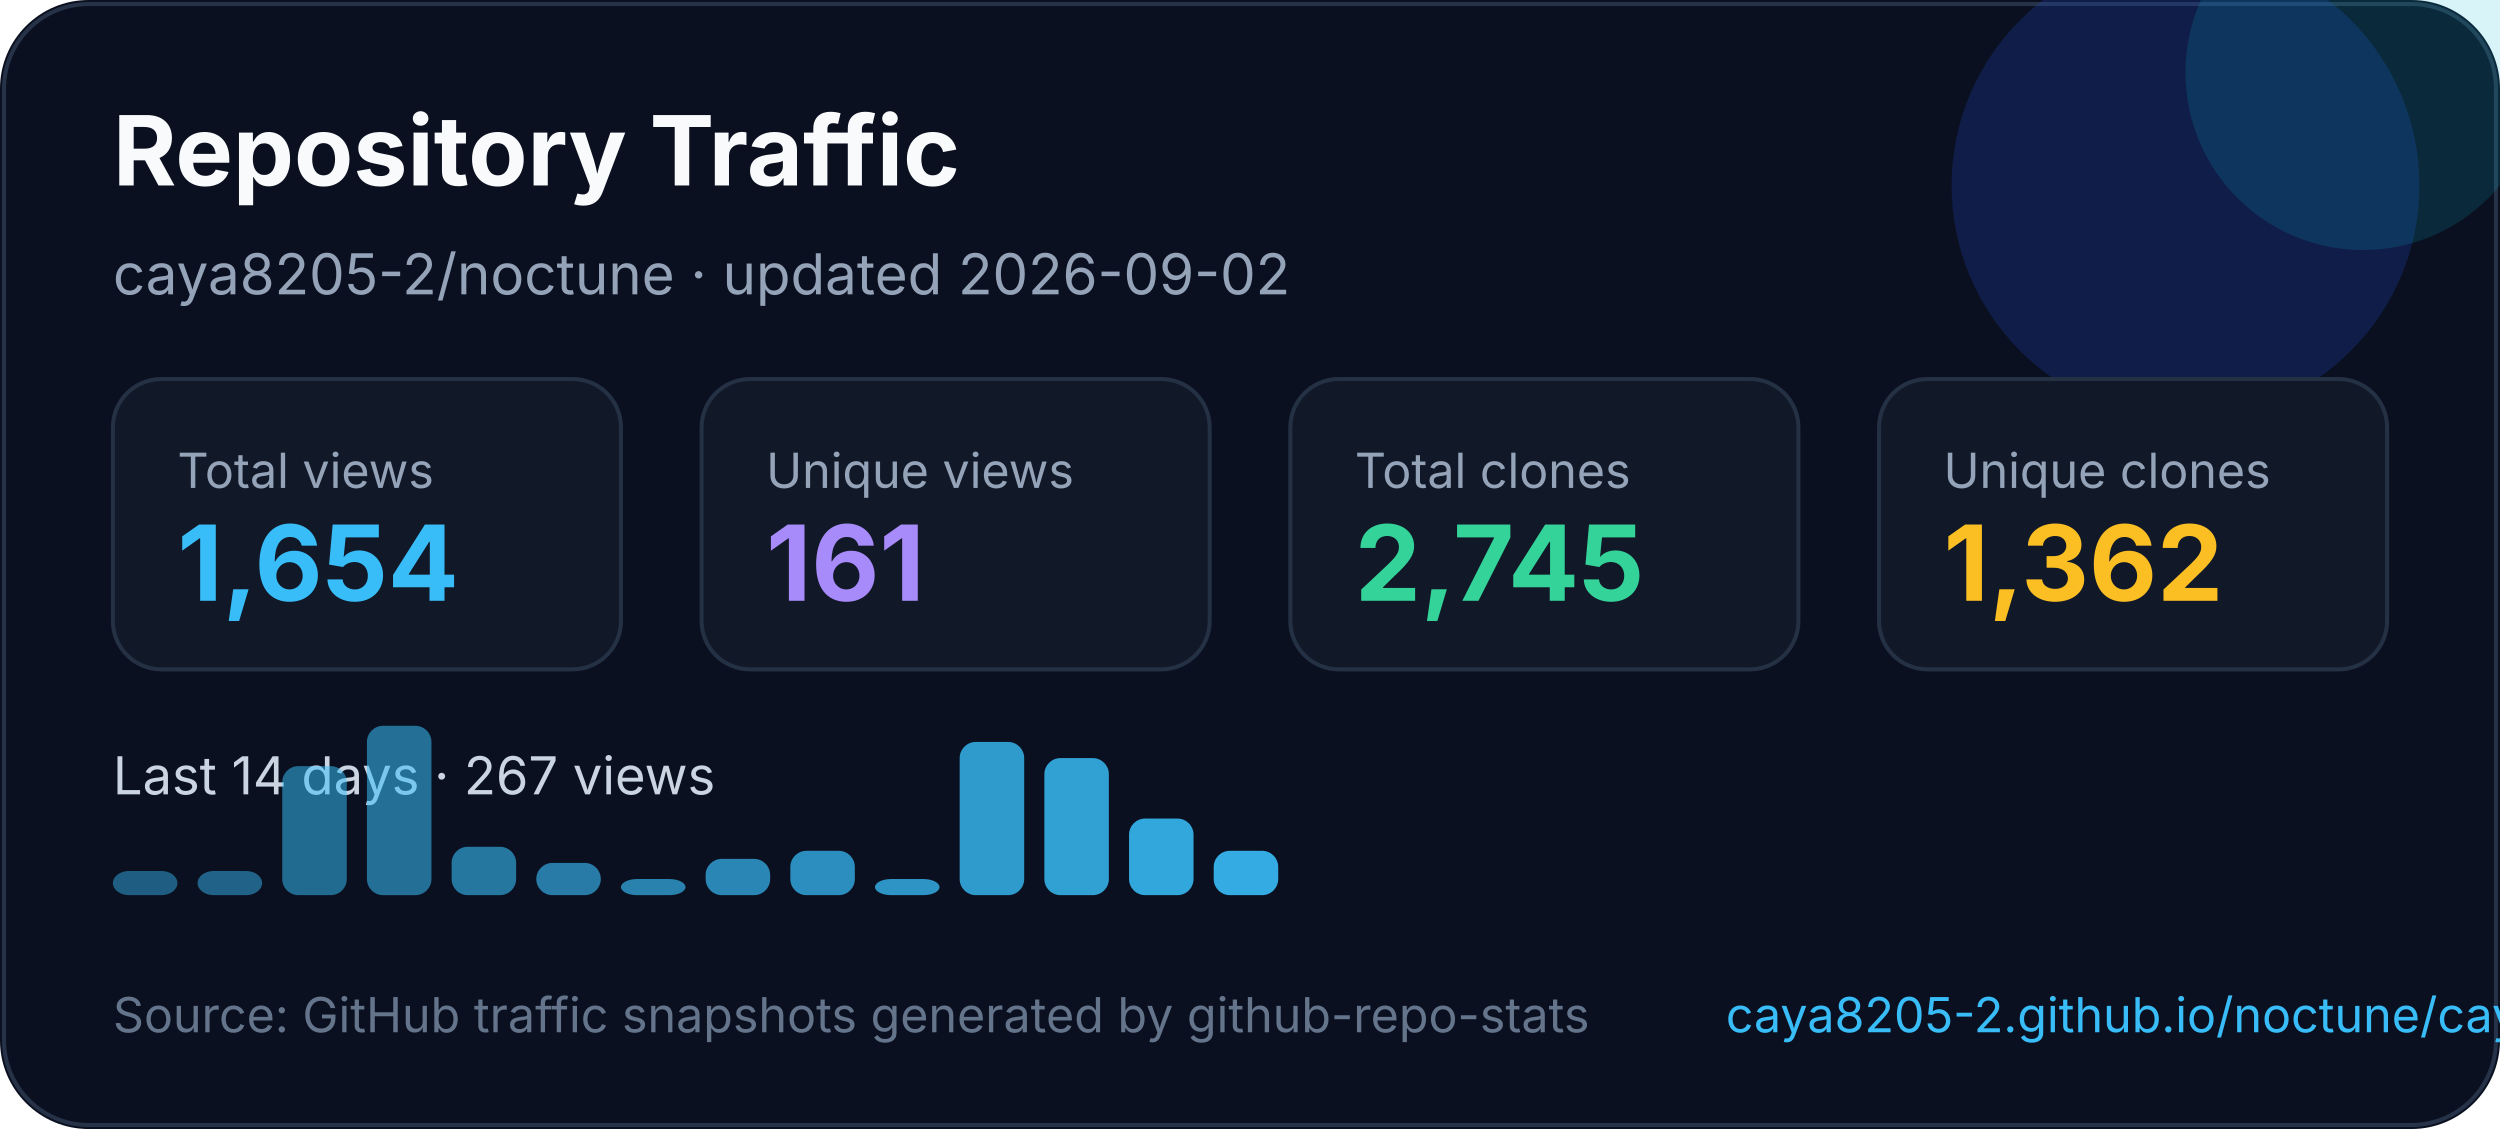
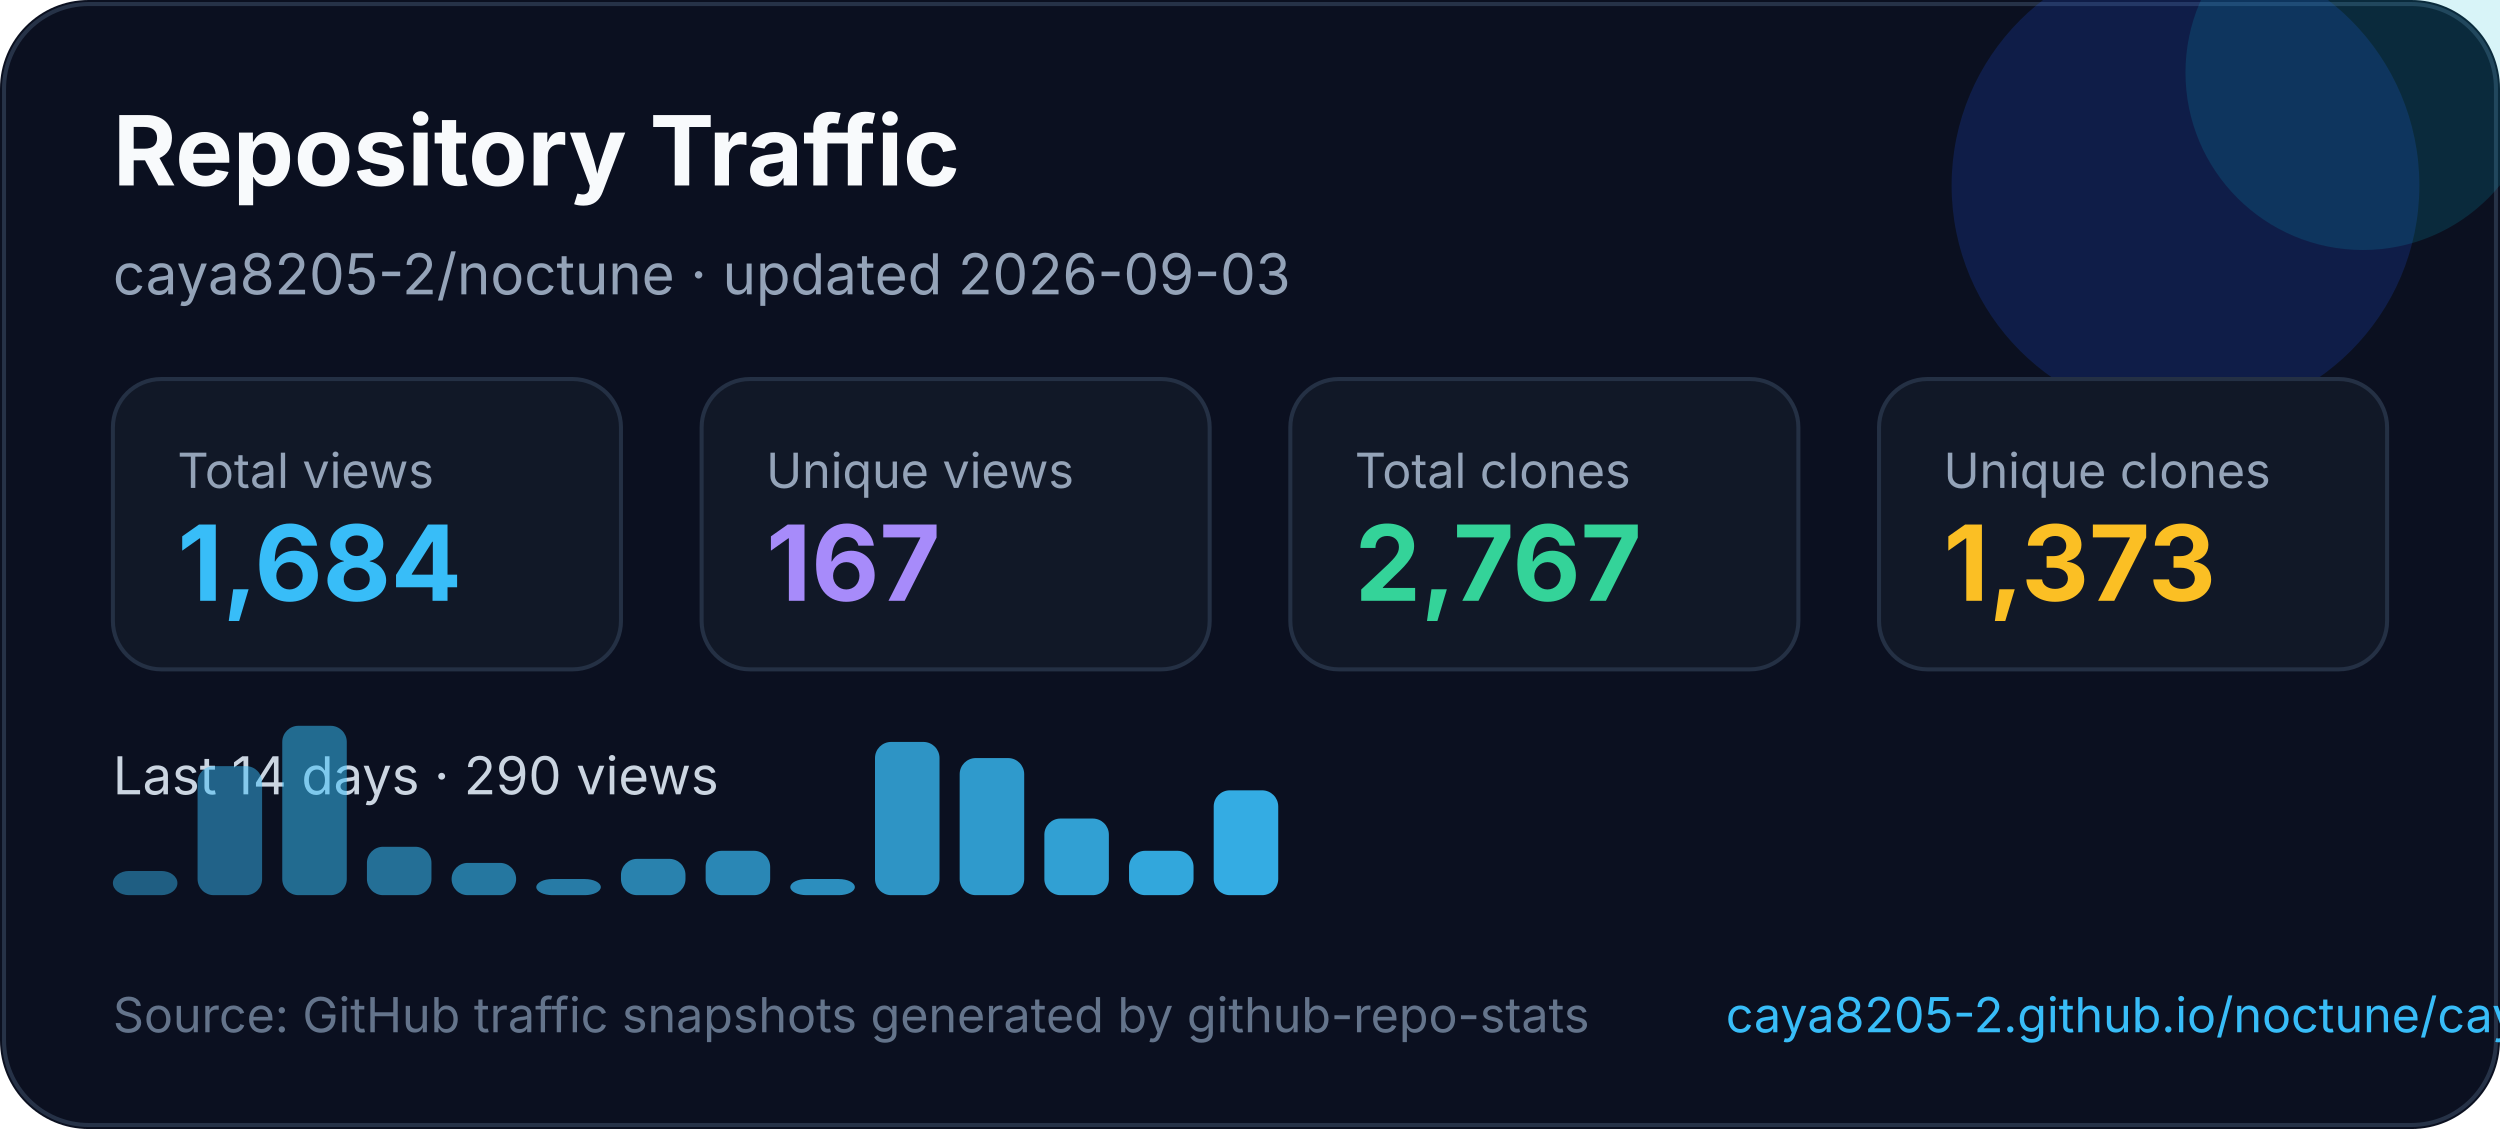
<svg xmlns="http://www.w3.org/2000/svg" width="620" height="280" viewBox="0 0 620 280" fill="none" role="img" aria-labelledby="title desc">
  <style>
    text { font-family: Inter, Segoe UI, Arial, sans-serif; }
  </style>
  <rect width="620" height="280" rx="22" fill="#0B1020" />
  <rect x="1" y="1" width="618" height="278" rx="21" stroke="#263247" />
  <circle cx="542" cy="46" r="58" fill="#1D4ED8" opacity="0.22" />
  <circle cx="586" cy="18" r="44" fill="#06B6D4" opacity="0.16" />
  <text x="28" y="46" fill="#F8FAFC" font-size="24" font-weight="700">Repository Traffic</text>
-   <text x="28" y="73" fill="#94A3B8" font-size="14">caya8205-2/noctune · updated 2026-09-02</text>
+   <text x="28" y="73" fill="#94A3B8" font-size="14">caya8205-2/noctune · updated 2026-09-03</text>
  <g transform="translate(28 94)">
    <rect width="126" height="72" rx="12" fill="#111827" stroke="#243044" />
    <text x="16" y="27" fill="#94a3b8" font-size="12">Total views</text>
-     <text x="16" y="55" fill="#38BDF8" font-size="26" font-weight="700">1,654</text>
+     <text x="16" y="55" fill="#38BDF8" font-size="26" font-weight="700">1,684</text>
  </g>
  <g transform="translate(174 94)">
    <rect width="126" height="72" rx="12" fill="#111827" stroke="#243044" />
    <text x="16" y="27" fill="#94a3b8" font-size="12">Unique views</text>
-     <text x="16" y="55" fill="#A78BFA" font-size="26" font-weight="700">161</text>
+     <text x="16" y="55" fill="#A78BFA" font-size="26" font-weight="700">167</text>
  </g>
  <g transform="translate(320 94)">
    <rect width="126" height="72" rx="12" fill="#111827" stroke="#243044" />
    <text x="16" y="27" fill="#94a3b8" font-size="12">Total clones</text>
-     <text x="16" y="55" fill="#34D399" font-size="26" font-weight="700">2,745</text>
+     <text x="16" y="55" fill="#34D399" font-size="26" font-weight="700">2,767</text>
  </g>
  <g transform="translate(466 94)">
    <rect width="126" height="72" rx="12" fill="#111827" stroke="#243044" />
    <text x="16" y="27" fill="#94a3b8" font-size="12">Unique clones</text>
-     <text x="16" y="55" fill="#FBBF24" font-size="26" font-weight="700">1,362</text>
+     <text x="16" y="55" fill="#FBBF24" font-size="26" font-weight="700">1,373</text>
  </g>
  <g transform="translate(0 0)">
-     <text x="28" y="197" fill="#CBD5E1" font-size="13">Last 14 days · 267 views</text>
+     <text x="28" y="197" fill="#CBD5E1" font-size="13">Last 14 days · 290 views</text>
    <rect x="28" y="216" width="16" height="6" rx="4" fill="#38bdf8" opacity="0.45" />
-     <rect x="49" y="216" width="16" height="6" rx="4" fill="#38bdf8" opacity="0.48" />
-     <rect x="70" y="190" width="16" height="32" rx="4" fill="#38bdf8" opacity="0.52" />
-     <rect x="91" y="180" width="16" height="42" rx="4" fill="#38bdf8" opacity="0.55" />
-     <rect x="112" y="210" width="16" height="12" rx="4" fill="#38bdf8" opacity="0.59" />
-     <rect x="133" y="214" width="16" height="8" rx="4" fill="#38bdf8" opacity="0.62" />
-     <rect x="154" y="218" width="16" height="4" rx="4" fill="#38bdf8" opacity="0.66" />
-     <rect x="175" y="213" width="16" height="9" rx="4" fill="#38bdf8" opacity="0.69" />
-     <rect x="196" y="211" width="16" height="11" rx="4" fill="#38bdf8" opacity="0.73" />
-     <rect x="217" y="218" width="16" height="4" rx="4" fill="#38bdf8" opacity="0.76" />
-     <rect x="238" y="184" width="16" height="38" rx="4" fill="#38bdf8" opacity="0.80" />
-     <rect x="259" y="188" width="16" height="34" rx="4" fill="#38bdf8" opacity="0.83" />
-     <rect x="280" y="203" width="16" height="19" rx="4" fill="#38bdf8" opacity="0.87" />
-     <rect x="301" y="211" width="16" height="11" rx="4" fill="#38bdf8" opacity="0.90" />
+     <rect x="49" y="190" width="16" height="32" rx="4" fill="#38bdf8" opacity="0.48" />
+     <rect x="70" y="180" width="16" height="42" rx="4" fill="#38bdf8" opacity="0.52" />
+     <rect x="91" y="210" width="16" height="12" rx="4" fill="#38bdf8" opacity="0.55" />
+     <rect x="112" y="214" width="16" height="8" rx="4" fill="#38bdf8" opacity="0.59" />
+     <rect x="133" y="218" width="16" height="4" rx="4" fill="#38bdf8" opacity="0.62" />
+     <rect x="154" y="213" width="16" height="9" rx="4" fill="#38bdf8" opacity="0.66" />
+     <rect x="175" y="211" width="16" height="11" rx="4" fill="#38bdf8" opacity="0.69" />
+     <rect x="196" y="218" width="16" height="4" rx="4" fill="#38bdf8" opacity="0.73" />
+     <rect x="217" y="184" width="16" height="38" rx="4" fill="#38bdf8" opacity="0.76" />
+     <rect x="238" y="188" width="16" height="34" rx="4" fill="#38bdf8" opacity="0.80" />
+     <rect x="259" y="203" width="16" height="19" rx="4" fill="#38bdf8" opacity="0.83" />
+     <rect x="280" y="211" width="16" height="11" rx="4" fill="#38bdf8" opacity="0.87" />
+     <rect x="301" y="196" width="16" height="26" rx="4" fill="#38bdf8" opacity="0.90" />
  </g>
  <text x="28" y="256" fill="#64748B" font-size="12">Source: GitHub traffic snapshots generated by github-repo-stats</text>
  <text x="428" y="256" fill="#38BDF8" font-size="12">caya8205-2.github.io/noctune/caya8205-2/noctune/latest-report/report.html</text>
</svg>
